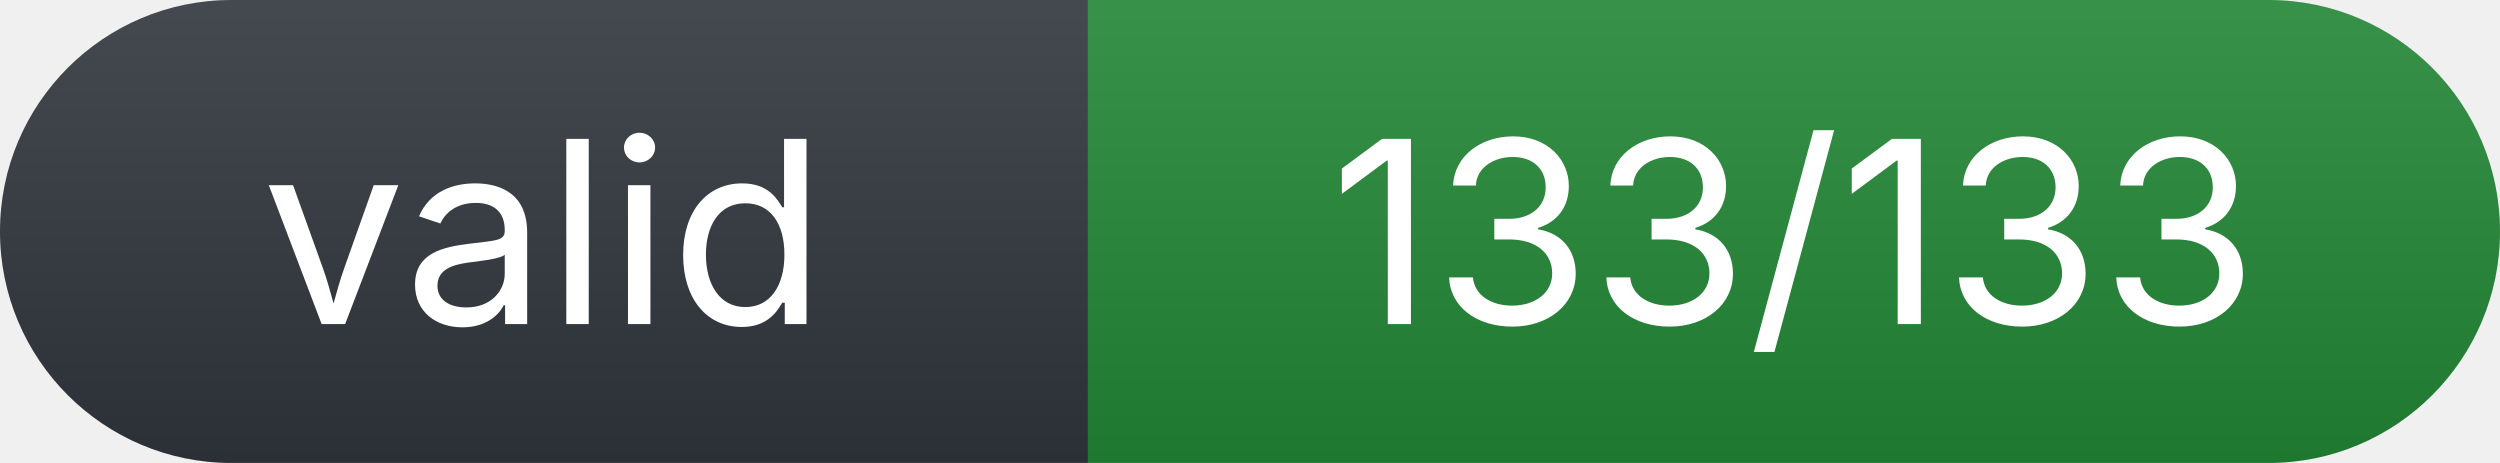
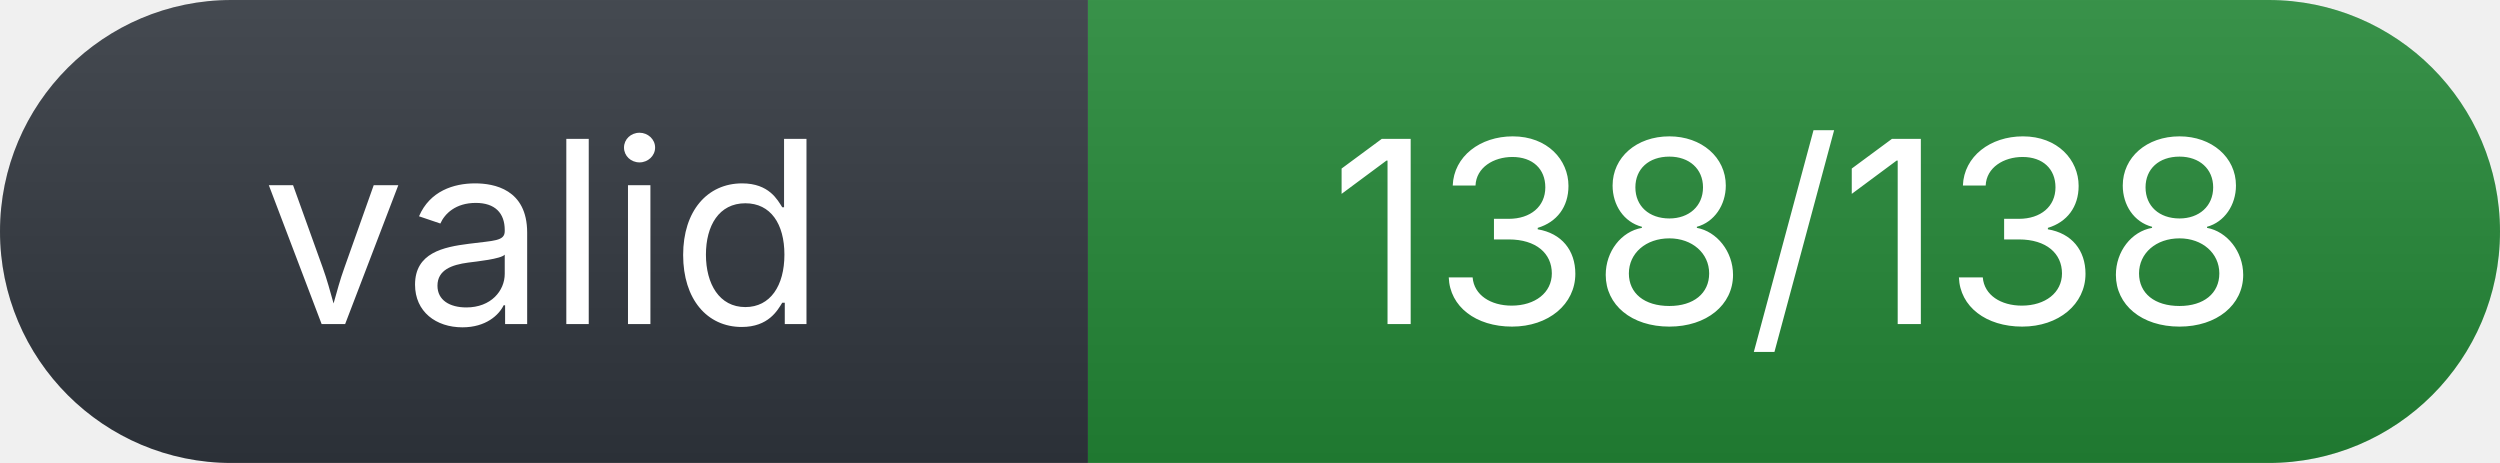
- <svg xmlns="http://www.w3.org/2000/svg" width="108" height="20" role="img" aria-label="valid: 133/133">
+ <svg xmlns="http://www.w3.org/2000/svg" width="108" height="20" role="img" aria-label="valid: 138/138">
  <linearGradient id="s" x2="0" y2="100%">
    <stop offset="0" stop-color="#fff" stop-opacity=".1" />
    <stop offset="1" stop-opacity=".1" />
  </linearGradient>
  <clipPath id="r">
    <rect width="108" height="20" rx="10" fill="#fff" />
  </clipPath>
  <g clip-path="url(#r)">
    <rect width="47" height="20" fill="#30363d" />
    <rect x="47" width="61" height="20" fill="#238636" />
    <rect width="108" height="20" fill="url(#s)" />
  </g>
  <g fill="#ffffff" text-anchor="middle" font-family="Inter,Segoe UI,Arial,sans-serif" font-size="11">
    <text x="23.5" y="14">valid</text>
-     <text x="77.5" y="14">133/133</text>
+     <text x="77.5" y="14">138/138</text>
  </g>
</svg>
